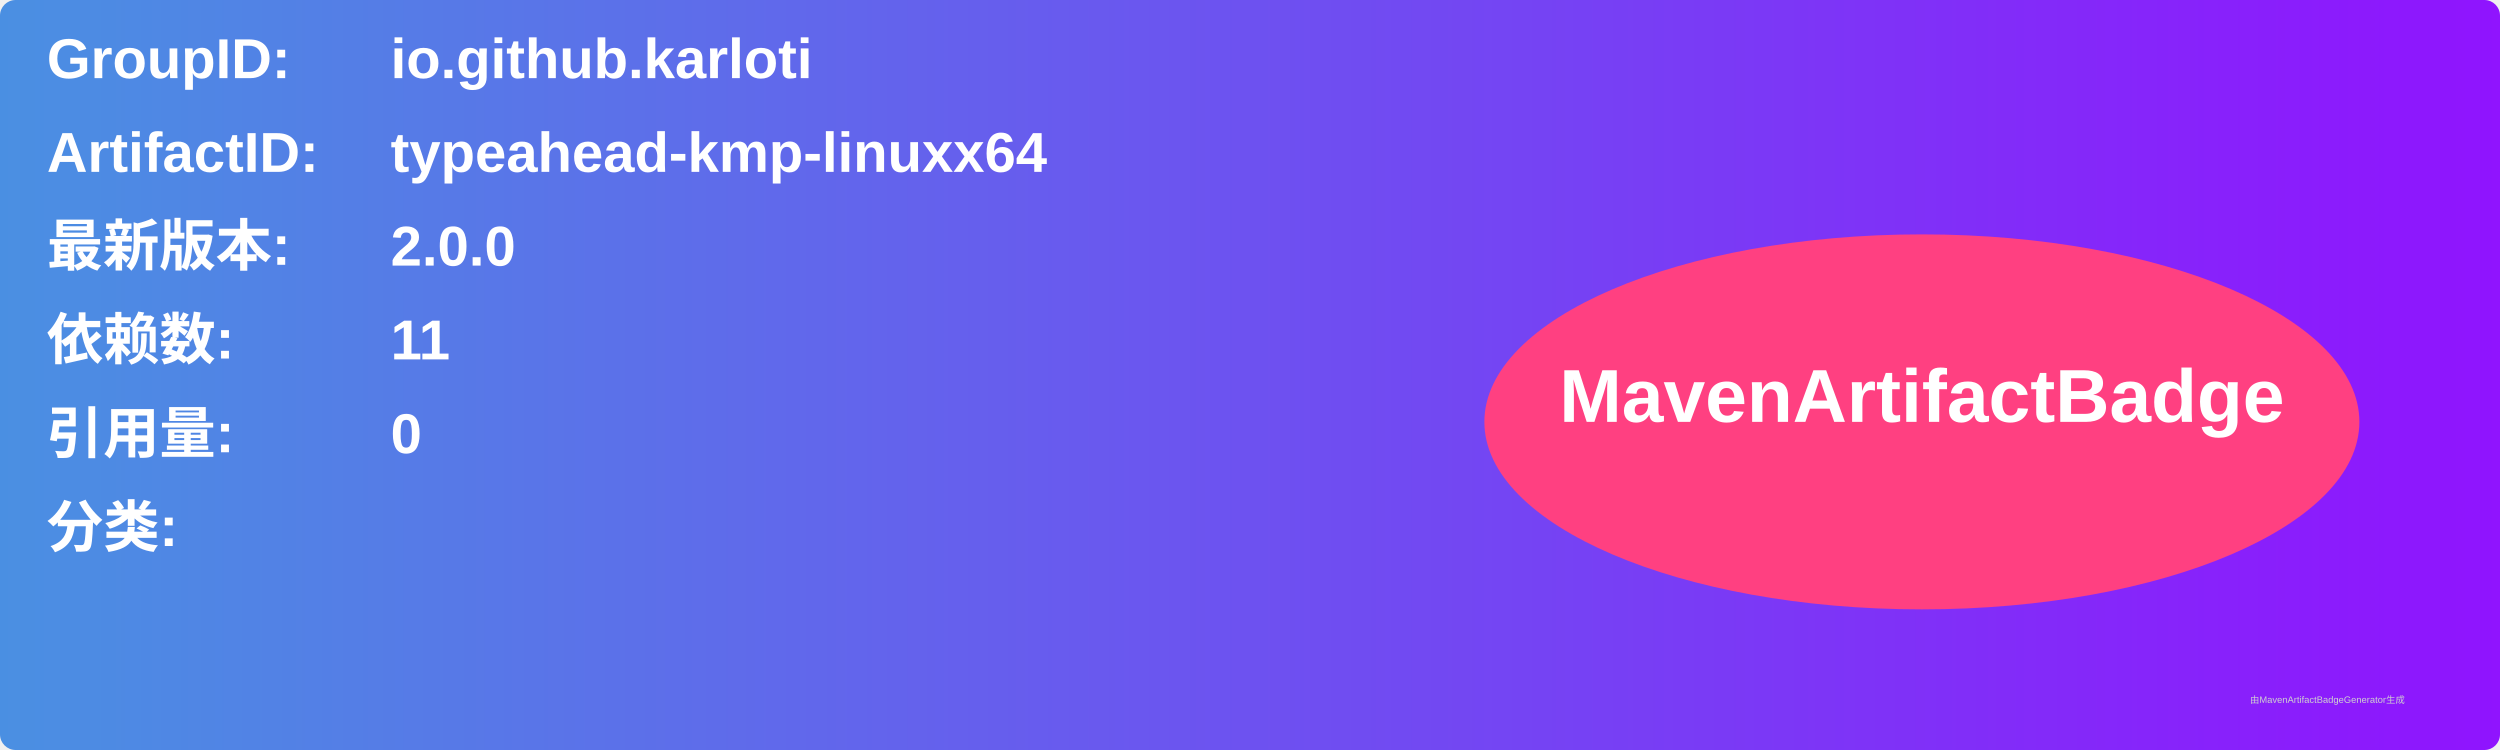
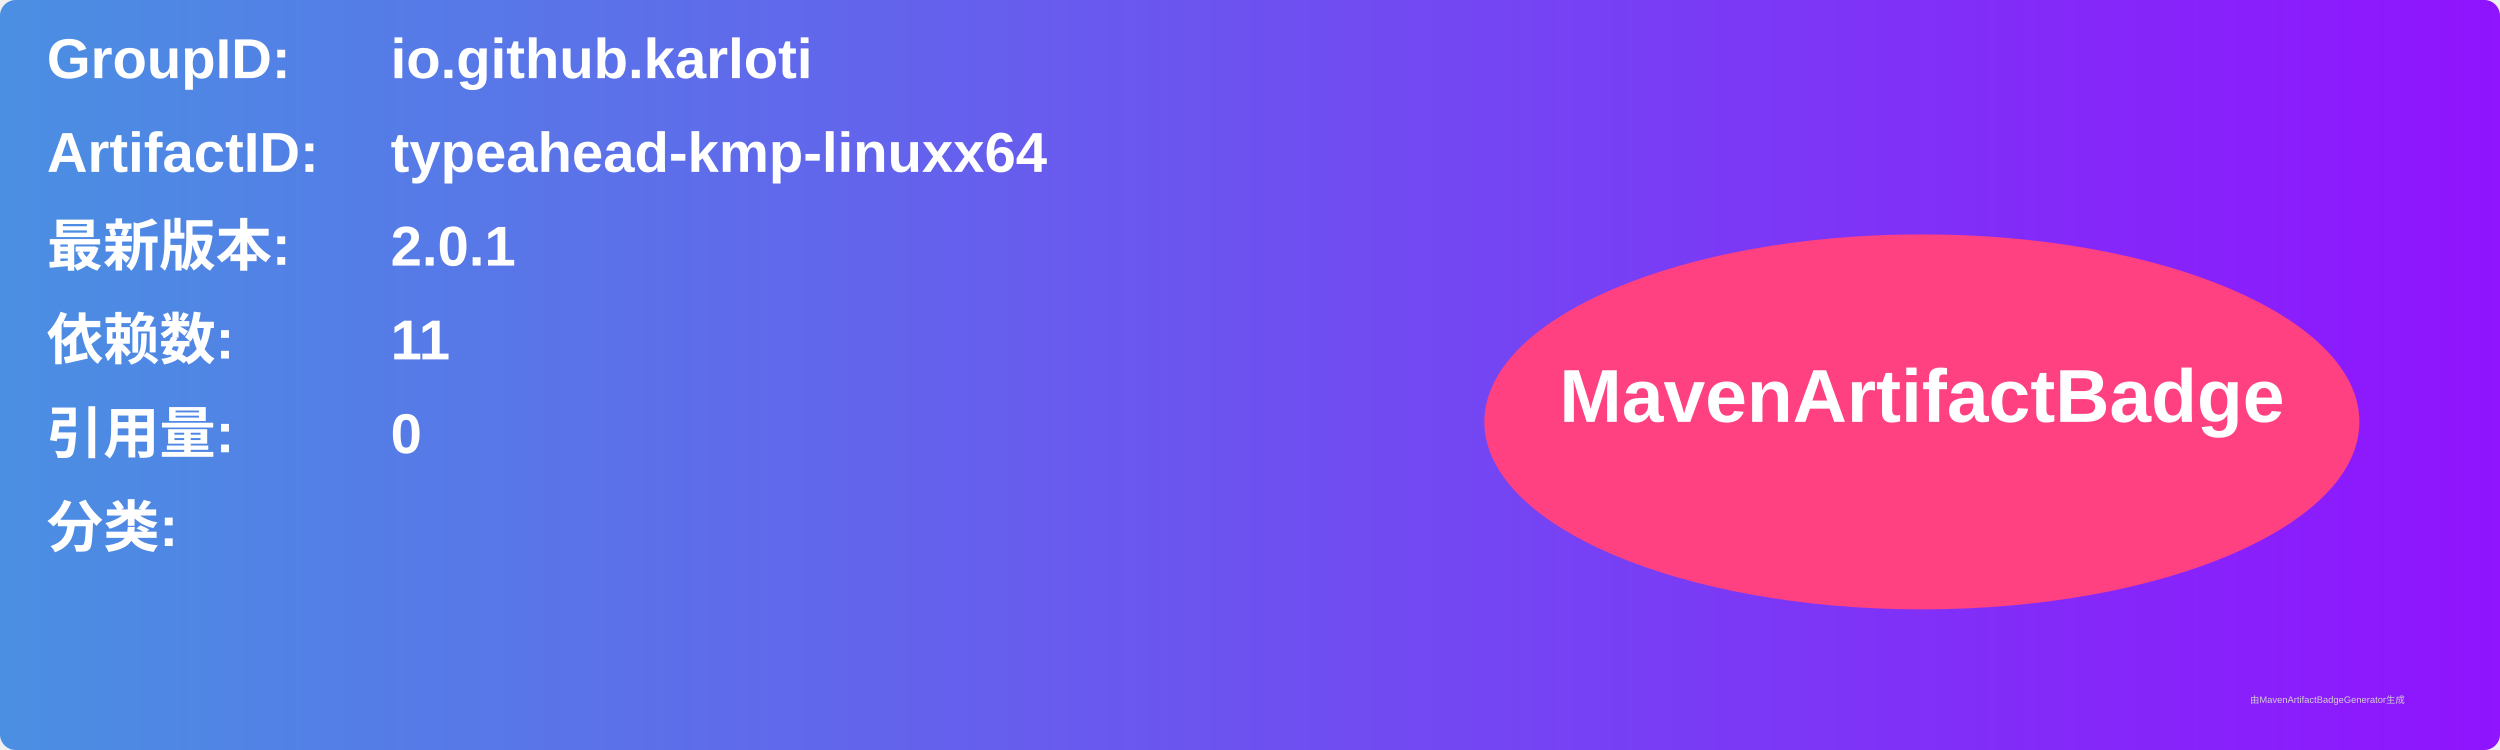
<svg xmlns="http://www.w3.org/2000/svg" width="800" height="240" viewBox="0 0 800 240">
  <linearGradient id="grad" x1="0%" y1="0%" x2="100%" y2="0%">
    <stop offset="0%" stop-color="#4a90e2" />
    <stop offset="100%" stop-color="#9013fe" />
  </linearGradient>
  <rect width="100%" height="100%" rx="5" ry="5" fill="url(#grad)" />
  <g transform="translate(15, 15)">
    <text x="0" y="10" font-family="Arial" font-size="18" fill="white" font-weight="bold" width="260">GroupID:</text>
    <text x="110" y="10" font-family="Arial" font-size="18" fill="white" font-weight="bold" width="460">io.github.karloti</text>
    <text x="0" y="40" font-family="Arial" font-size="18" fill="white" font-weight="bold" width="260">ArtifactID:</text>
    <text x="110" y="40" font-family="Arial" font-size="18" fill="white" font-weight="bold" width="460">typeahead-kmp-linuxx64</text>
    <text x="0" y="70" font-family="Arial" font-size="18" fill="white" font-weight="bold">最新版本:</text>
    <text x="110" y="70" font-family="Arial" font-size="18" fill="white" font-weight="bold">
-       <tspan font-weight="bold">2.0.0</tspan>
+       <tspan font-weight="bold">2.0.1</tspan>
    </text>
    <text x="0" y="100" font-family="Arial" font-size="18" fill="white" font-weight="bold">依赖数: </text>
    <text x="110" y="100" font-family="Arial" font-size="18" fill="white">
      <tspan font-weight="bold">11</tspan>
    </text>
    <text x="0" y="130" font-family="Arial" font-size="18" fill="white" font-weight="bold">引用量: </text>
    <text x="110" y="130" font-family="Arial" font-size="18" fill="white">
      <tspan font-weight="bold">0</tspan>
    </text>
    <text x="0" y="160" font-family="Arial" font-size="18" fill="white" font-weight="bold">分类:</text>
    <text x="10" y="190" font-family="Arial" font-size="10" fill="white">
      <tspan font-weight="bold" />
    </text>
    <ellipse cx="600" cy="120" rx="140" ry="60" fill="#ff4081" />
    <text x="600" y="120" text-anchor="middle" font-family="Arial" font-size="24" fill="white" font-weight="bold">MavenArtifactBadge</text>
  </g>
  <text x="720" y="225" font-family="Arial" font-size="3" fill="#d0d0d0">由MavenArtifactBadgeGenerator生成</text>
</svg>
